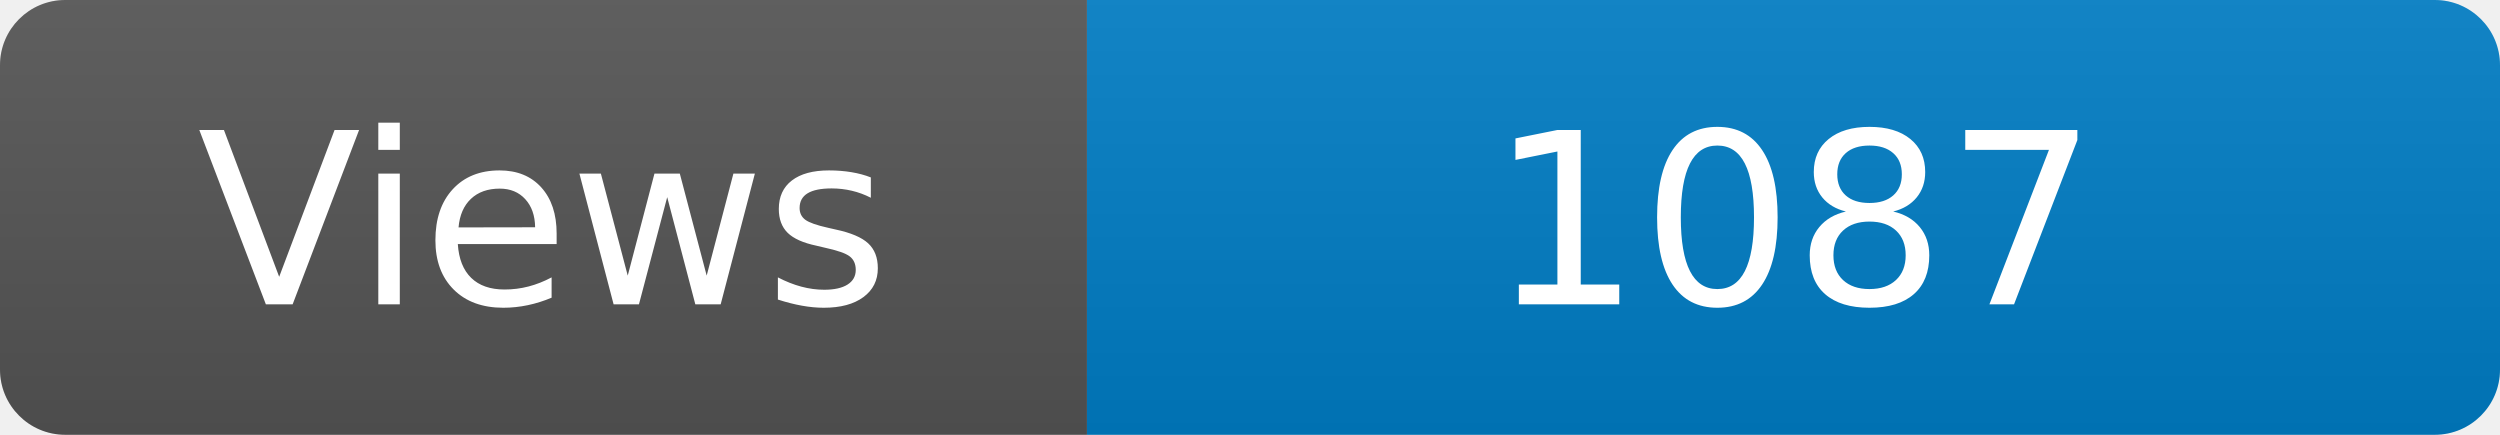
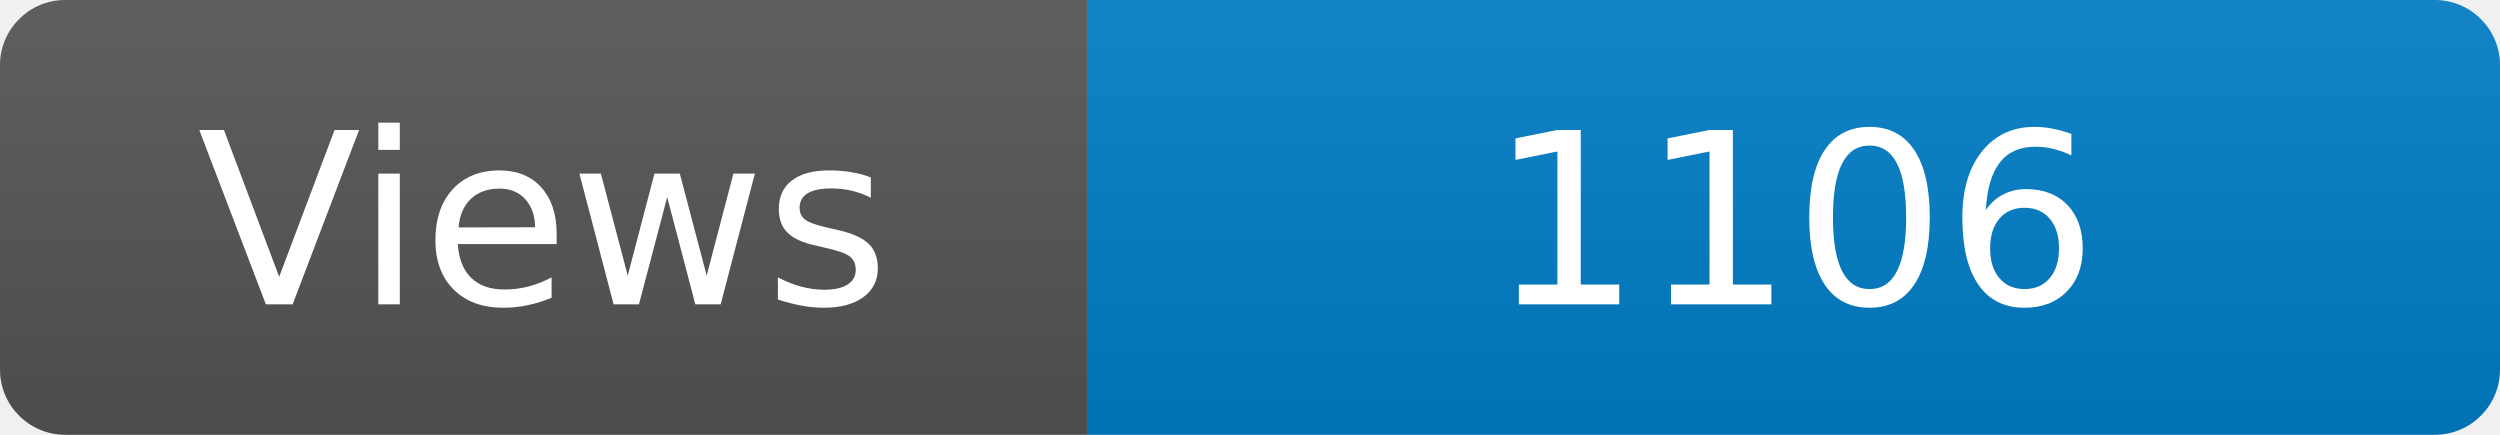
<svg xmlns="http://www.w3.org/2000/svg" width="115" height="20" role="img" aria-label="Maintained?: yes">
  <linearGradient id="s" x2="0" y2="100%">
    <stop offset="0" stop-color="#bbb" stop-opacity=".1" />
    <stop offset="1" stop-opacity=".1" />
  </linearGradient>
  <clipPath id="r">
    <rect width="115" height="20" rx="3" fill="#fff" />
  </clipPath>
  <g clip-path="url(#r)">
    <rect width="50" height="20" fill="#555" />
    <rect x="50" width="160" height="20" fill="#007ec6" />
    <rect width="115" height="20" fill="url(#s)" />
  </g>
  <g fill="#fff" text-anchor="middle" font-family="Verdana,Geneva,DejaVu Sans,sans-serif" font-size="110">
    <text x="250" y="140" transform="scale(.1)" fill="#fff">Views</text>
-     <text x="825" y="140" transform="scale(.1)" fill="#fff">1087</text>
+     <text x="825" y="140" transform="scale(.1)" fill="#fff">1106</text>
  </g>
</svg>
